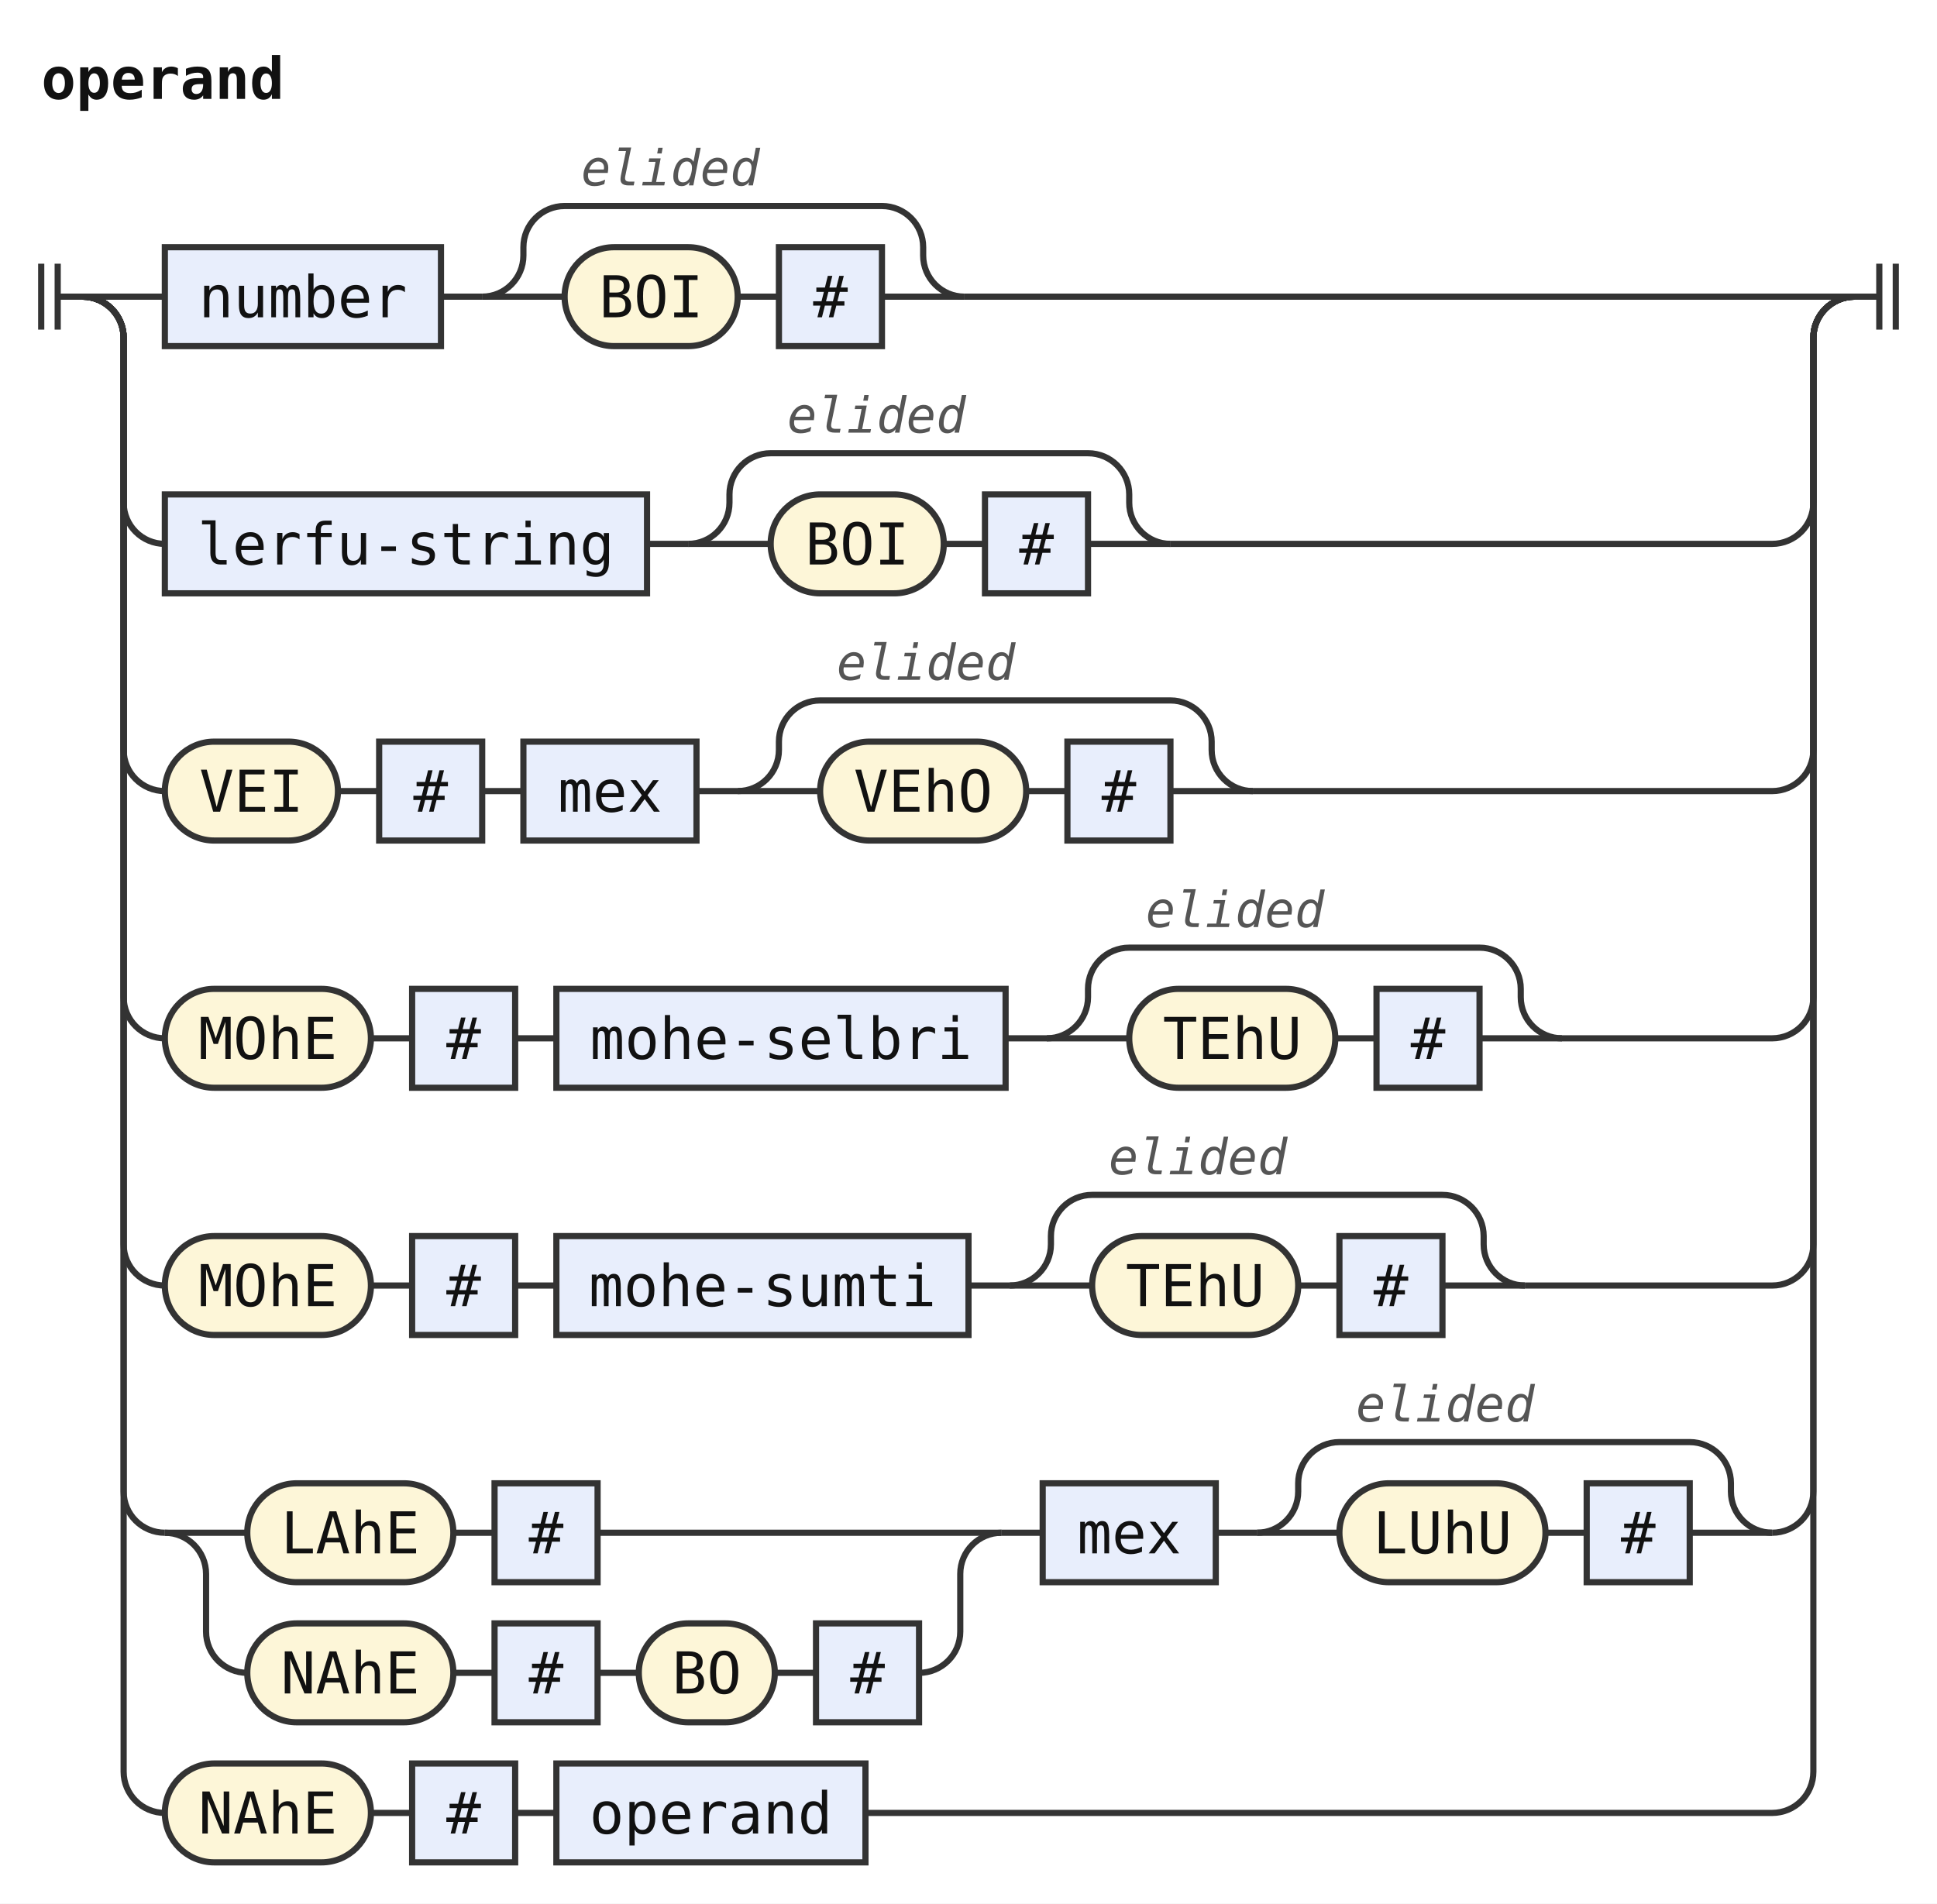
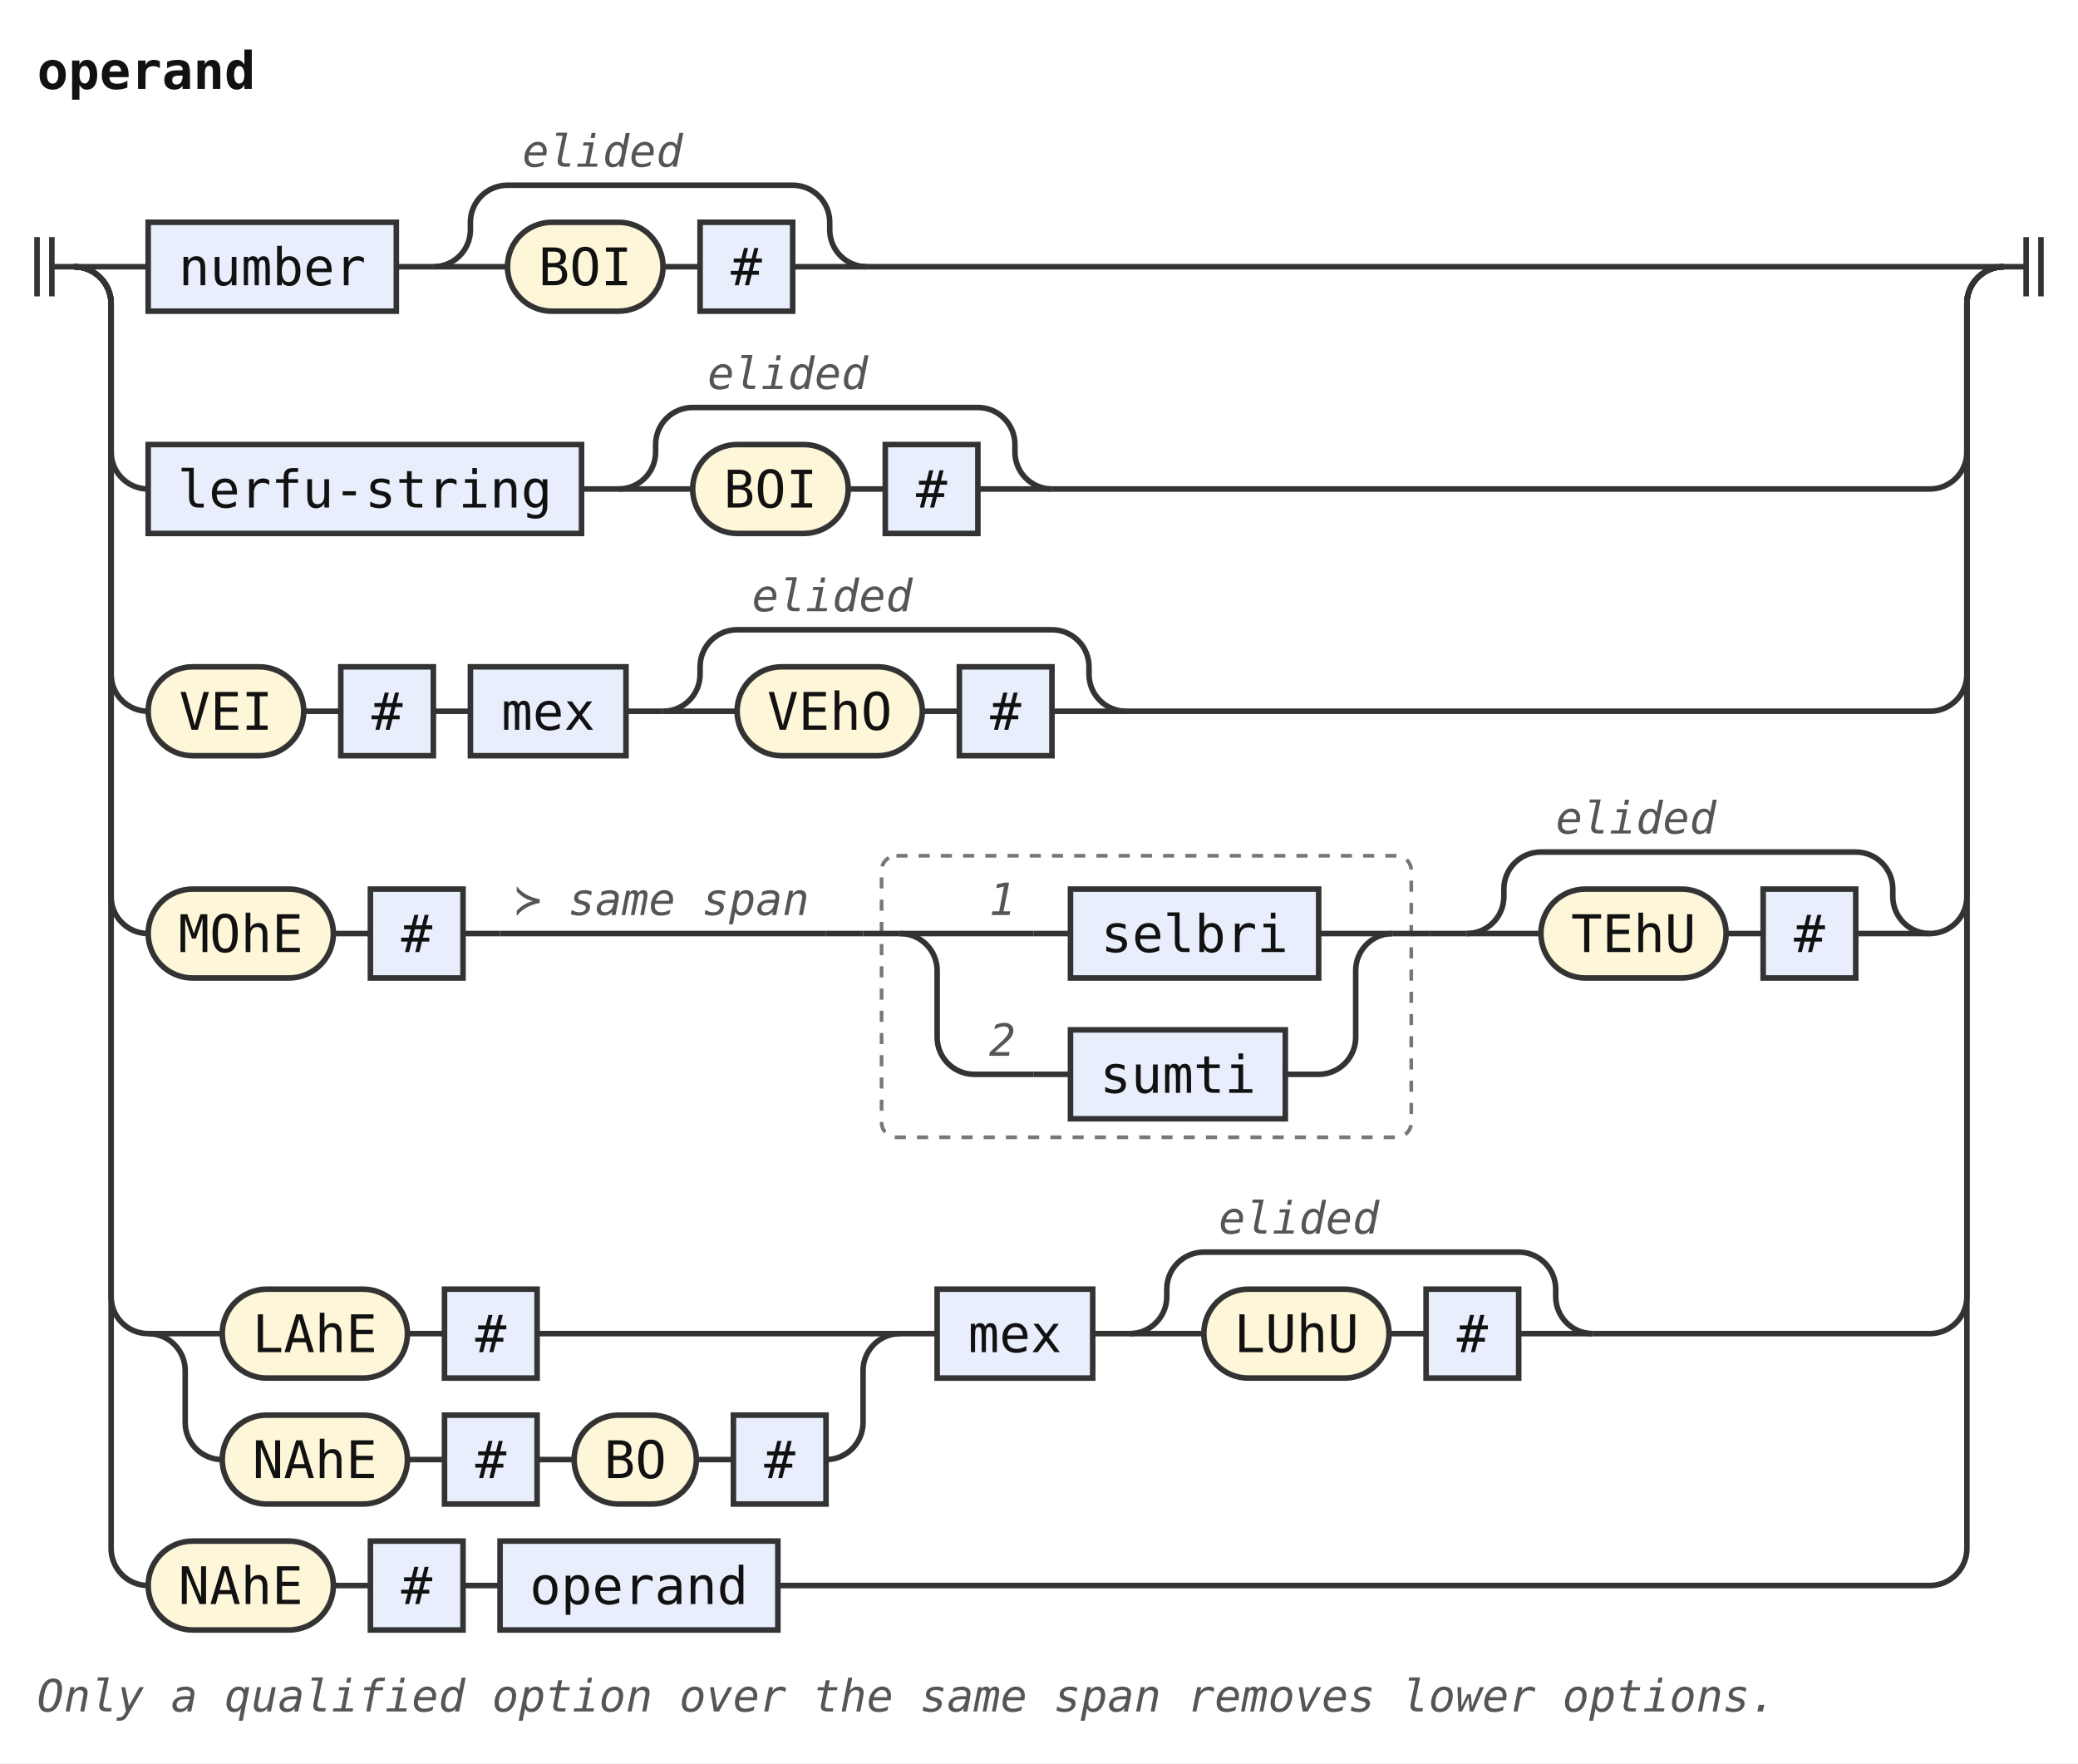
- <svg xmlns="http://www.w3.org/2000/svg" width="470" height="462" viewBox="0 0 470 462" role="img" aria-label="Railroad diagram of the rule operand">
-   <style>path{fill:none;stroke:#333;stroke-width:1.5}.rule rect{fill:#e8eefc;stroke:#333;stroke-width:1.5}.terminal rect{fill:#fdf6d8;stroke:#333;stroke-width:1.5}text{font-family:ui-monospace,SFMono-Regular,Menlo,Consolas,"DejaVu Sans Mono","Liberation Mono",monospace;font-size:14px;fill:#111;text-anchor:middle}text.label{font-size:12px;font-style:italic;fill:#555;text-anchor:start}text.title{font-weight:bold;text-anchor:start}</style>
+ <svg xmlns="http://www.w3.org/2000/svg" width="561" height="476" viewBox="0 0 561 476" role="img" aria-label="Railroad diagram of the rule operand">
+   <style>path{fill:none;stroke:#333;stroke-width:1.5}.rule rect{fill:#e8eefc;stroke:#333;stroke-width:1.5}.terminal rect{fill:#fdf6d8;stroke:#333;stroke-width:1.5}text{font-family:ui-monospace,SFMono-Regular,Menlo,Consolas,"DejaVu Sans Mono","Liberation Mono",monospace;font-size:14px;fill:#111;text-anchor:middle}text.label{font-size:12px;font-style:italic;fill:#555;text-anchor:start}text.title{font-weight:bold;text-anchor:start}.rank-frame{fill:none;stroke:#777;stroke-width:1;stroke-dasharray:3 3}</style>
  <rect width="100%" height="100%" fill="#fff" />
  <text class="title" x="10" y="24" textLength="58.8" lengthAdjust="spacingAndGlyphs">operand</text>
  <path d="M10 64v16m4 -16v16M14 72h6" />
  <path d="M20 72h20" />
  <g class="rule">
    <rect x="40" y="60" width="67" height="24" rx="0" />
    <text x="73.5" y="77" textLength="50.4" lengthAdjust="spacingAndGlyphs">number</text>
  </g>
  <path d="M107 72h10" />
  <path d="M117 72h20" />
  <g class="terminal">
    <rect x="137" y="60" width="42" height="24" rx="12" />
    <text x="158" y="77" textLength="25.2" lengthAdjust="spacingAndGlyphs">BOI</text>
  </g>
  <path d="M179 72h10" />
  <g class="rule">
    <rect x="189" y="60" width="25" height="24" rx="0" />
    <text x="201.5" y="77" textLength="8.4" lengthAdjust="spacingAndGlyphs">#</text>
  </g>
  <path d="M214 72H234" />
  <path d="M117 72a10 10 0 0 0 10 -10V60a10 10 0 0 1 10 -10H214a10 10 0 0 1 10 10V62a10 10 0 0 0 10 10" />
  <text class="label" x="141" y="45" textLength="43.2" lengthAdjust="spacingAndGlyphs">elided</text>
-   <path d="M234 72H450" />
+   <path d="M234 72H541" />
  <path d="M20 72a10 10 0 0 1 10 10V122a10 10 0 0 0 10 10" />
  <g class="rule">
    <rect x="40" y="120" width="117" height="24" rx="0" />
    <text x="98.5" y="137" textLength="100.8" lengthAdjust="spacingAndGlyphs">lerfu-string</text>
  </g>
  <path d="M157 132h10" />
  <path d="M167 132h20" />
  <g class="terminal">
    <rect x="187" y="120" width="42" height="24" rx="12" />
    <text x="208" y="137" textLength="25.2" lengthAdjust="spacingAndGlyphs">BOI</text>
  </g>
  <path d="M229 132h10" />
  <g class="rule">
    <rect x="239" y="120" width="25" height="24" rx="0" />
    <text x="251.5" y="137" textLength="8.4" lengthAdjust="spacingAndGlyphs">#</text>
  </g>
  <path d="M264 132H284" />
  <path d="M167 132a10 10 0 0 0 10 -10V120a10 10 0 0 1 10 -10H264a10 10 0 0 1 10 10V122a10 10 0 0 0 10 10" />
  <text class="label" x="191" y="105" textLength="43.2" lengthAdjust="spacingAndGlyphs">elided</text>
-   <path d="M284 132H430a10 10 0 0 0 10 -10V82a10 10 0 0 1 10 -10" />
+   <path d="M284 132H521a10 10 0 0 0 10 -10V82a10 10 0 0 1 10 -10" />
  <path d="M20 72a10 10 0 0 1 10 10V182a10 10 0 0 0 10 10" />
  <g class="terminal">
    <rect x="40" y="180" width="42" height="24" rx="12" />
    <text x="61" y="197" textLength="25.2" lengthAdjust="spacingAndGlyphs">VEI</text>
  </g>
  <path d="M82 192h10" />
  <g class="rule">
    <rect x="92" y="180" width="25" height="24" rx="0" />
    <text x="104.5" y="197" textLength="8.4" lengthAdjust="spacingAndGlyphs">#</text>
  </g>
  <path d="M117 192h10" />
  <g class="rule">
    <rect x="127" y="180" width="42" height="24" rx="0" />
    <text x="148" y="197" textLength="25.2" lengthAdjust="spacingAndGlyphs">mex</text>
  </g>
  <path d="M169 192h10" />
  <path d="M179 192h20" />
  <g class="terminal">
    <rect x="199" y="180" width="50" height="24" rx="12" />
    <text x="224" y="197" textLength="33.6" lengthAdjust="spacingAndGlyphs">VEhO</text>
  </g>
  <path d="M249 192h10" />
  <g class="rule">
    <rect x="259" y="180" width="25" height="24" rx="0" />
    <text x="271.5" y="197" textLength="8.4" lengthAdjust="spacingAndGlyphs">#</text>
  </g>
  <path d="M284 192H304" />
  <path d="M179 192a10 10 0 0 0 10 -10V180a10 10 0 0 1 10 -10H284a10 10 0 0 1 10 10V182a10 10 0 0 0 10 10" />
  <text class="label" x="203" y="165" textLength="43.2" lengthAdjust="spacingAndGlyphs">elided</text>
-   <path d="M304 192H430a10 10 0 0 0 10 -10V82a10 10 0 0 1 10 -10" />
+   <path d="M304 192H521a10 10 0 0 0 10 -10V82a10 10 0 0 1 10 -10" />
  <path d="M20 72a10 10 0 0 1 10 10V242a10 10 0 0 0 10 10" />
  <g class="terminal">
    <rect x="40" y="240" width="50" height="24" rx="12" />
    <text x="65" y="257" textLength="33.6" lengthAdjust="spacingAndGlyphs">MOhE</text>
  </g>
  <path d="M90 252h10" />
  <g class="rule">
    <rect x="100" y="240" width="25" height="24" rx="0" />
    <text x="112.5" y="257" textLength="8.4" lengthAdjust="spacingAndGlyphs">#</text>
  </g>
  <path d="M125 252h10" />
+   <path d="M135 252h88" />
+   <text class="label" x="139" y="247" textLength="79.2" lengthAdjust="spacingAndGlyphs">≻ same span</text>
+   <path d="M223 252h10" />
+   <g class="ranked-choice">
+     <rect class="rank-frame" x="238" y="231" width="143" height="76" rx="4" />
+     <path d="M233 252h10" />
+     <path d="M243 252h20" />
+     <path d="M263 252h16" />
+     <text class="label" x="267" y="247" textLength="7.2" lengthAdjust="spacingAndGlyphs">1</text>
+     <path d="M279 252h10" />
+     <g class="rule">
+       <rect x="289" y="240" width="67" height="24" rx="0" />
+       <text x="322.5" y="257" textLength="50.4" lengthAdjust="spacingAndGlyphs">selbri</text>
+     </g>
+     <path d="M356 252H376" />
+     <path d="M243 252a10 10 0 0 1 10 10V280a10 10 0 0 0 10 10" />
+     <path d="M263 290h16" />
+     <text class="label" x="267" y="285" textLength="7.2" lengthAdjust="spacingAndGlyphs">2</text>
+     <path d="M279 290h10" />
+     <g class="rule">
+       <rect x="289" y="278" width="58" height="24" rx="0" />
+       <text x="318" y="295" textLength="42" lengthAdjust="spacingAndGlyphs">sumti</text>
+     </g>
+     <path d="M347 290H356a10 10 0 0 0 10 -10V262a10 10 0 0 1 10 -10" />
+     <path d="M376 252h10" />
+   </g>
+   <path d="M386 252h10" />
+   <path d="M396 252h20" />
+   <g class="terminal">
+     <rect x="416" y="240" width="50" height="24" rx="12" />
+     <text x="441" y="257" textLength="33.6" lengthAdjust="spacingAndGlyphs">TEhU</text>
+   </g>
+   <path d="M466 252h10" />
  <g class="rule">
-     <rect x="135" y="240" width="109" height="24" rx="0" />
-     <text x="189.5" y="257" textLength="92.4" lengthAdjust="spacingAndGlyphs">mohe-selbri</text>
+     <rect x="476" y="240" width="25" height="24" rx="0" />
+     <text x="488.5" y="257" textLength="8.4" lengthAdjust="spacingAndGlyphs">#</text>
  </g>
-   <path d="M244 252h10" />
-   <path d="M254 252h20" />
+   <path d="M501 252H521" />
+   <path d="M396 252a10 10 0 0 0 10 -10V240a10 10 0 0 1 10 -10H501a10 10 0 0 1 10 10V242a10 10 0 0 0 10 10" />
+   <text class="label" x="420" y="225" textLength="43.2" lengthAdjust="spacingAndGlyphs">elided</text>
+   <path d="M521 252H521a10 10 0 0 0 10 -10V82a10 10 0 0 1 10 -10" />
+   <path d="M20 72a10 10 0 0 1 10 10V350a10 10 0 0 0 10 10" />
+   <path d="M40 360h20" />
  <g class="terminal">
-     <rect x="274" y="240" width="50" height="24" rx="12" />
-     <text x="299" y="257" textLength="33.6" lengthAdjust="spacingAndGlyphs">TEhU</text>
+     <rect x="60" y="348" width="50" height="24" rx="12" />
+     <text x="85" y="365" textLength="33.6" lengthAdjust="spacingAndGlyphs">LAhE</text>
  </g>
-   <path d="M324 252h10" />
+   <path d="M110 360h10" />
  <g class="rule">
-     <rect x="334" y="240" width="25" height="24" rx="0" />
-     <text x="346.5" y="257" textLength="8.4" lengthAdjust="spacingAndGlyphs">#</text>
+     <rect x="120" y="348" width="25" height="24" rx="0" />
+     <text x="132.5" y="365" textLength="8.4" lengthAdjust="spacingAndGlyphs">#</text>
  </g>
-   <path d="M359 252H379" />
-   <path d="M254 252a10 10 0 0 0 10 -10V240a10 10 0 0 1 10 -10H359a10 10 0 0 1 10 10V242a10 10 0 0 0 10 10" />
-   <text class="label" x="278" y="225" textLength="43.2" lengthAdjust="spacingAndGlyphs">elided</text>
-   <path d="M379 252H430a10 10 0 0 0 10 -10V82a10 10 0 0 1 10 -10" />
-   <path d="M20 72a10 10 0 0 1 10 10V302a10 10 0 0 0 10 10" />
+   <path d="M145 360H243" />
+   <path d="M40 360a10 10 0 0 1 10 10V384a10 10 0 0 0 10 10" />
  <g class="terminal">
-     <rect x="40" y="300" width="50" height="24" rx="12" />
-     <text x="65" y="317" textLength="33.6" lengthAdjust="spacingAndGlyphs">MOhE</text>
+     <rect x="60" y="382" width="50" height="24" rx="12" />
+     <text x="85" y="399" textLength="33.6" lengthAdjust="spacingAndGlyphs">NAhE</text>
  </g>
-   <path d="M90 312h10" />
+   <path d="M110 394h10" />
  <g class="rule">
-     <rect x="100" y="300" width="25" height="24" rx="0" />
-     <text x="112.5" y="317" textLength="8.4" lengthAdjust="spacingAndGlyphs">#</text>
+     <rect x="120" y="382" width="25" height="24" rx="0" />
+     <text x="132.5" y="399" textLength="8.4" lengthAdjust="spacingAndGlyphs">#</text>
  </g>
-   <path d="M125 312h10" />
+   <path d="M145 394h10" />
+   <g class="terminal">
+     <rect x="155" y="382" width="33" height="24" rx="12" />
+     <text x="171.5" y="399" textLength="16.8" lengthAdjust="spacingAndGlyphs">BO</text>
+   </g>
+   <path d="M188 394h10" />
  <g class="rule">
-     <rect x="135" y="300" width="100" height="24" rx="0" />
-     <text x="185" y="317" textLength="84" lengthAdjust="spacingAndGlyphs">mohe-sumti</text>
+     <rect x="198" y="382" width="25" height="24" rx="0" />
+     <text x="210.5" y="399" textLength="8.4" lengthAdjust="spacingAndGlyphs">#</text>
  </g>
-   <path d="M235 312h10" />
-   <path d="M245 312h20" />
+   <path d="M223 394H223a10 10 0 0 0 10 -10V370a10 10 0 0 1 10 -10" />
+   <path d="M243 360h10" />
+   <g class="rule">
+     <rect x="253" y="348" width="42" height="24" rx="0" />
+     <text x="274" y="365" textLength="25.2" lengthAdjust="spacingAndGlyphs">mex</text>
+   </g>
+   <path d="M295 360h10" />
+   <path d="M305 360h20" />
  <g class="terminal">
-     <rect x="265" y="300" width="50" height="24" rx="12" />
-     <text x="290" y="317" textLength="33.6" lengthAdjust="spacingAndGlyphs">TEhU</text>
+     <rect x="325" y="348" width="50" height="24" rx="12" />
+     <text x="350" y="365" textLength="33.6" lengthAdjust="spacingAndGlyphs">LUhU</text>
  </g>
-   <path d="M315 312h10" />
+   <path d="M375 360h10" />
  <g class="rule">
-     <rect x="325" y="300" width="25" height="24" rx="0" />
-     <text x="337.5" y="317" textLength="8.4" lengthAdjust="spacingAndGlyphs">#</text>
+     <rect x="385" y="348" width="25" height="24" rx="0" />
+     <text x="397.5" y="365" textLength="8.4" lengthAdjust="spacingAndGlyphs">#</text>
  </g>
-   <path d="M350 312H370" />
-   <path d="M245 312a10 10 0 0 0 10 -10V300a10 10 0 0 1 10 -10H350a10 10 0 0 1 10 10V302a10 10 0 0 0 10 10" />
-   <text class="label" x="269" y="285" textLength="43.2" lengthAdjust="spacingAndGlyphs">elided</text>
-   <path d="M370 312H430a10 10 0 0 0 10 -10V82a10 10 0 0 1 10 -10" />
-   <path d="M20 72a10 10 0 0 1 10 10V362a10 10 0 0 0 10 10" />
-   <path d="M40 372h20" />
+   <path d="M410 360H430" />
+   <path d="M305 360a10 10 0 0 0 10 -10V348a10 10 0 0 1 10 -10H410a10 10 0 0 1 10 10V350a10 10 0 0 0 10 10" />
+   <text class="label" x="329" y="333" textLength="43.2" lengthAdjust="spacingAndGlyphs">elided</text>
+   <path d="M430 360H521a10 10 0 0 0 10 -10V82a10 10 0 0 1 10 -10" />
+   <path d="M20 72a10 10 0 0 1 10 10V418a10 10 0 0 0 10 10" />
  <g class="terminal">
-     <rect x="60" y="360" width="50" height="24" rx="12" />
-     <text x="85" y="377" textLength="33.6" lengthAdjust="spacingAndGlyphs">LAhE</text>
+     <rect x="40" y="416" width="50" height="24" rx="12" />
+     <text x="65" y="433" textLength="33.6" lengthAdjust="spacingAndGlyphs">NAhE</text>
  </g>
-   <path d="M110 372h10" />
+   <path d="M90 428h10" />
  <g class="rule">
-     <rect x="120" y="360" width="25" height="24" rx="0" />
-     <text x="132.5" y="377" textLength="8.4" lengthAdjust="spacingAndGlyphs">#</text>
+     <rect x="100" y="416" width="25" height="24" rx="0" />
+     <text x="112.5" y="433" textLength="8.4" lengthAdjust="spacingAndGlyphs">#</text>
  </g>
-   <path d="M145 372H243" />
-   <path d="M40 372a10 10 0 0 1 10 10V396a10 10 0 0 0 10 10" />
-   <g class="terminal">
-     <rect x="60" y="394" width="50" height="24" rx="12" />
-     <text x="85" y="411" textLength="33.6" lengthAdjust="spacingAndGlyphs">NAhE</text>
+   <path d="M125 428h10" />
+   <g class="rule">
+     <rect x="135" y="416" width="75" height="24" rx="0" />
+     <text x="172.5" y="433" textLength="58.8" lengthAdjust="spacingAndGlyphs">operand</text>
  </g>
-   <path d="M110 406h10" />
-   <g class="rule">
-     <rect x="120" y="394" width="25" height="24" rx="0" />
-     <text x="132.5" y="411" textLength="8.4" lengthAdjust="spacingAndGlyphs">#</text>
-   </g>
-   <path d="M145 406h10" />
-   <g class="terminal">
-     <rect x="155" y="394" width="33" height="24" rx="12" />
-     <text x="171.5" y="411" textLength="16.8" lengthAdjust="spacingAndGlyphs">BO</text>
-   </g>
-   <path d="M188 406h10" />
-   <g class="rule">
-     <rect x="198" y="394" width="25" height="24" rx="0" />
-     <text x="210.5" y="411" textLength="8.4" lengthAdjust="spacingAndGlyphs">#</text>
-   </g>
-   <path d="M223 406H223a10 10 0 0 0 10 -10V382a10 10 0 0 1 10 -10" />
-   <path d="M243 372h10" />
-   <g class="rule">
-     <rect x="253" y="360" width="42" height="24" rx="0" />
-     <text x="274" y="377" textLength="25.2" lengthAdjust="spacingAndGlyphs">mex</text>
-   </g>
-   <path d="M295 372h10" />
-   <path d="M305 372h20" />
-   <g class="terminal">
-     <rect x="325" y="360" width="50" height="24" rx="12" />
-     <text x="350" y="377" textLength="33.6" lengthAdjust="spacingAndGlyphs">LUhU</text>
-   </g>
-   <path d="M375 372h10" />
-   <g class="rule">
-     <rect x="385" y="360" width="25" height="24" rx="0" />
-     <text x="397.5" y="377" textLength="8.4" lengthAdjust="spacingAndGlyphs">#</text>
-   </g>
-   <path d="M410 372H430" />
-   <path d="M305 372a10 10 0 0 0 10 -10V360a10 10 0 0 1 10 -10H410a10 10 0 0 1 10 10V362a10 10 0 0 0 10 10" />
-   <text class="label" x="329" y="345" textLength="43.2" lengthAdjust="spacingAndGlyphs">elided</text>
-   <path d="M430 372H430a10 10 0 0 0 10 -10V82a10 10 0 0 1 10 -10" />
-   <path d="M20 72a10 10 0 0 1 10 10V430a10 10 0 0 0 10 10" />
-   <g class="terminal">
-     <rect x="40" y="428" width="50" height="24" rx="12" />
-     <text x="65" y="445" textLength="33.6" lengthAdjust="spacingAndGlyphs">NAhE</text>
-   </g>
-   <path d="M90 440h10" />
-   <g class="rule">
-     <rect x="100" y="428" width="25" height="24" rx="0" />
-     <text x="112.5" y="445" textLength="8.4" lengthAdjust="spacingAndGlyphs">#</text>
-   </g>
-   <path d="M125 440h10" />
-   <g class="rule">
-     <rect x="135" y="428" width="75" height="24" rx="0" />
-     <text x="172.5" y="445" textLength="58.8" lengthAdjust="spacingAndGlyphs">operand</text>
-   </g>
-   <path d="M210 440H430a10 10 0 0 0 10 -10V82a10 10 0 0 1 10 -10" />
-   <path d="M450 72h6m0 -8v16m4 -16v16" />
+   <path d="M210 428H521a10 10 0 0 0 10 -10V82a10 10 0 0 1 10 -10" />
+   <path d="M541 72h6m0 -8v16m4 -16v16" />
+   <text class="label" x="10" y="462" textLength="468" lengthAdjust="spacingAndGlyphs">Only a qualified option over the same span removes lower options.</text>
</svg>
